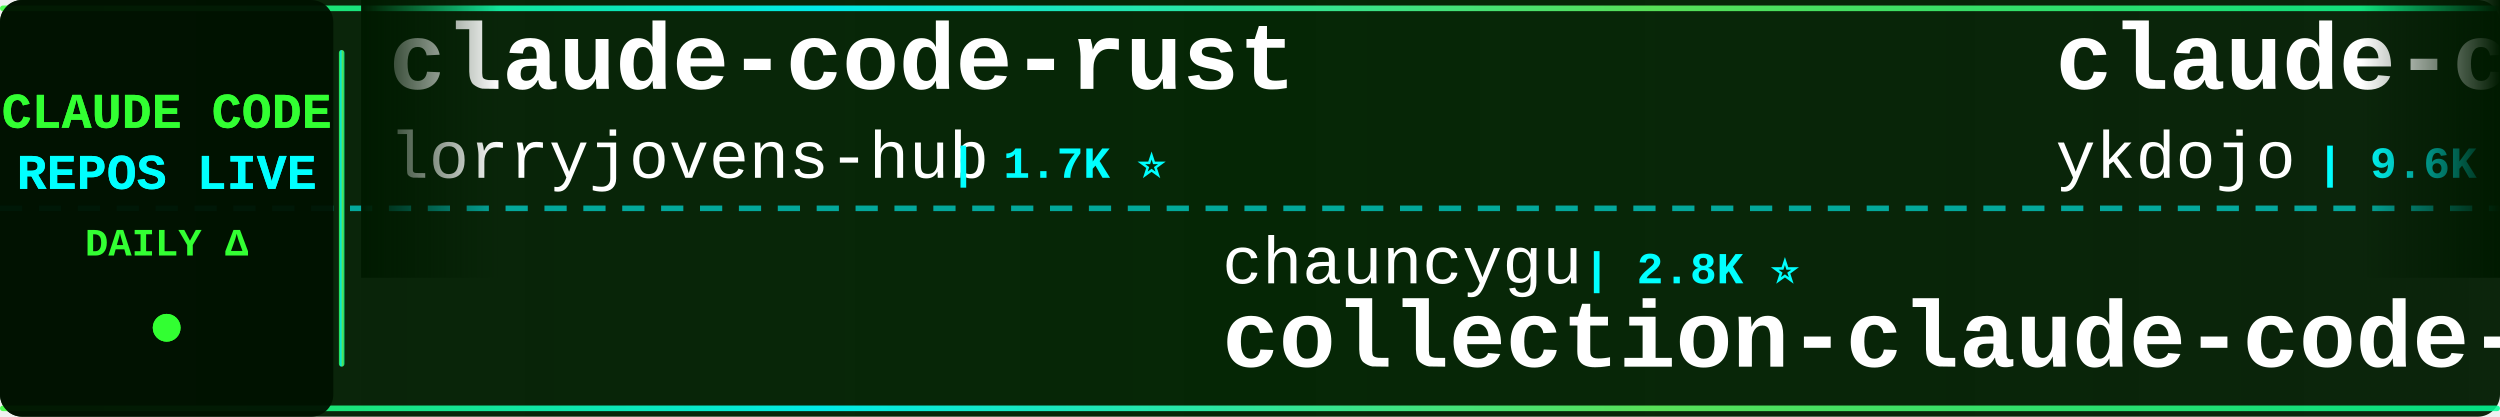
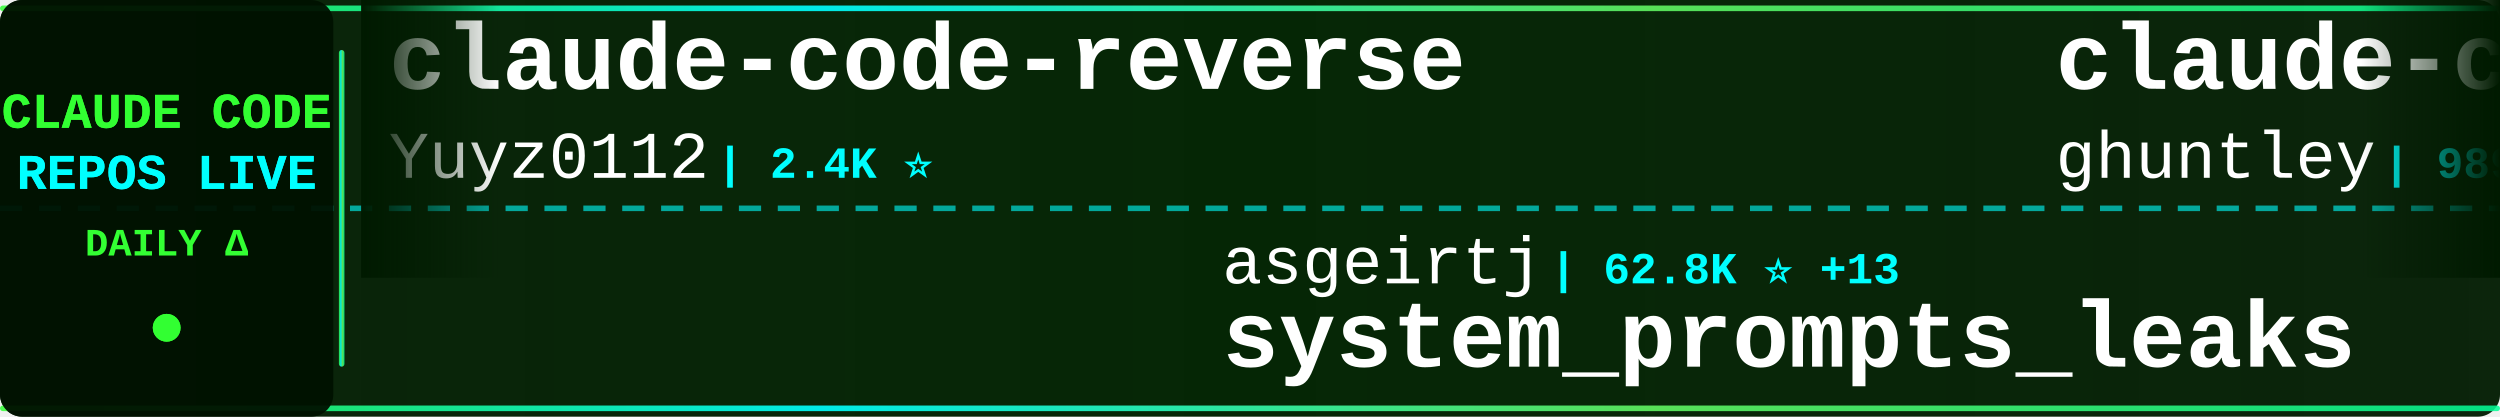
<svg xmlns="http://www.w3.org/2000/svg" width="900" height="150">
  <defs>
    <linearGradient id="tickerBg" x1="0%" y1="0%" x2="100%" y2="0%">
      <stop offset="0%" style="stop-color:#001a00;stop-opacity:0.95" />
      <stop offset="50%" style="stop-color:#002200;stop-opacity:0.98" />
      <stop offset="100%" style="stop-color:#001a00;stop-opacity:0.95" />
    </linearGradient>
    <linearGradient id="borderGrad" x1="0%" y1="0%" x2="100%" y2="0%">
      <stop offset="0%" style="stop-color:#33ff33;stop-opacity:0.85">
        <animate attributeName="stop-opacity" values="0.85;1;0.85" dur="2s" repeatCount="indefinite" />
      </stop>
      <stop offset="33%" style="stop-color:#00ffff;stop-opacity:0.9">
        <animate attributeName="stop-opacity" values="0.9;1;0.9" dur="2.2s" repeatCount="indefinite" />
      </stop>
      <stop offset="66%" style="stop-color:#66ff66;stop-opacity:0.85">
        <animate attributeName="stop-opacity" values="0.85;1;0.85" dur="1.8s" repeatCount="indefinite" />
      </stop>
      <stop offset="100%" style="stop-color:#00ff99;stop-opacity:0.85">
        <animate attributeName="stop-opacity" values="0.85;1;0.85" dur="2s" repeatCount="indefinite" />
      </stop>
    </linearGradient>
    <filter id="textGlow">
      <feGaussianBlur stdDeviation="0.1" result="coloredBlur" />
      <feMerge>
        <feMergeNode in="coloredBlur" />
        <feMergeNode in="SourceGraphic" />
      </feMerge>
    </filter>
    <filter id="metricGlow">
      <feGaussianBlur stdDeviation="0.2" result="coloredBlur" />
      <feMerge>
        <feMergeNode in="coloredBlur" />
        <feMergeNode in="SourceGraphic" />
      </feMerge>
    </filter>
    <linearGradient id="leftFade" x1="0%" y1="0%" x2="100%" y2="0%">
      <stop offset="0%" style="stop-color:#001a00;stop-opacity:1" />
      <stop offset="100%" style="stop-color:#001a00;stop-opacity:0" />
    </linearGradient>
    <linearGradient id="rightFade" x1="0%" y1="0%" x2="100%" y2="0%">
      <stop offset="0%" style="stop-color:#001a00;stop-opacity:0" />
      <stop offset="100%" style="stop-color:#001a00;stop-opacity:1" />
    </linearGradient>
  </defs>
  <rect width="900" height="150" fill="url(#tickerBg)" rx="8" />
  <rect x="0" y="2" width="900" height="2" fill="url(#borderGrad)" rx="1" />
  <rect x="0" y="146" width="900" height="2" fill="url(#borderGrad)" rx="1" />
  <line x1="0" y1="75" x2="900" y2="75" stroke="#00ffff" stroke-width="2" stroke-dasharray="8 6" opacity="0.6" />
  <rect x="0" y="0" width="120" height="150" fill="#001100" opacity="0.95" rx="8" />
  <text x="60" y="46" font-family="'Courier New', monospace" font-size="18" font-weight="bold" fill="#33ff33" text-anchor="middle" filter="url(#textGlow)">
    CLAUDE CODE
  </text>
  <text x="60" y="68" font-family="'Courier New', monospace" font-size="18" font-weight="bold" fill="#00ffff" text-anchor="middle" filter="url(#textGlow)">
    REPOS LIVE
  </text>
  <text x="60" y="92" font-family="'Courier New', monospace" font-size="14" font-weight="bold" fill="#33ff33" text-anchor="middle">
    DAILY Δ
  </text>
  <circle cx="60" cy="118" r="5" fill="#33ff33" filter="url(#metricGlow)">
    <animate attributeName="r" values="4;6;4" dur="1.5s" repeatCount="indefinite" />
    <animate attributeName="opacity" values="0.6;1;0.6" dur="1.5s" repeatCount="indefinite" />
  </circle>
  <rect x="122" y="18" width="2" height="114" fill="url(#borderGrad)" rx="1" />
  <clipPath id="tickerClip">
    <rect x="130" y="0" width="770" height="150" />
  </clipPath>
  <g clip-path="url(#tickerClip)">
    <g id="tickerItems">
      <animateTransform attributeName="transform" attributeType="XML" type="translate" from="0 0" to="-3000 0" dur="54s" repeatCount="indefinite" />
      <g transform="translate(0, 0)">
-         <text x="140" y="32" font-family="'Courier New', monospace" font-size="34" font-weight="bold" fill="#ffffff">claude-code-rust</text>
-         <text x="140" y="64" font-family="'Courier New', monospace" font-size="24" font-weight="normal" fill="#ffffff" opacity="1.0">lorryjovens-hub</text>
-         <text x="342" y="64" font-family="'Courier New', monospace" font-size="16" font-weight="bold" fill="#00ffff"> | 1.7K ⭐</text>
+         <text x="140" y="32" font-family="'Courier New', monospace" font-size="34" font-weight="bold" fill="#ffffff">claude-code-reverse</text>
+         <text x="140" y="64" font-family="'Courier New', monospace" font-size="24" font-weight="normal" fill="#ffffff" opacity="1.0">Yuyz0112</text>
+         <text x="258" y="64" font-family="'Courier New', monospace" font-size="16" font-weight="bold" fill="#00ffff"> | 2.4K ⭐</text>
      </g>
      <g transform="translate(300, 0)">
-         <text x="140" y="102" font-family="'Courier New', monospace" font-size="24" font-weight="normal" fill="#ffffff" opacity="1.0">chauncygu</text>
-         <text x="270" y="102" font-family="'Courier New', monospace" font-size="16" font-weight="bold" fill="#00ffff"> | 2.8K ⭐</text>
-         <text x="140" y="132" font-family="'Courier New', monospace" font-size="34" font-weight="bold" fill="#ffffff">collection-claude-code-s...</text>
+         <text x="140" y="102" font-family="'Courier New', monospace" font-size="24" font-weight="normal" fill="#ffffff" opacity="1.0">asgeirtj</text>
+         <text x="258" y="102" font-family="'Courier New', monospace" font-size="16" font-weight="bold" fill="#00ffff"> | 62.8K ⭐ +13</text>
+         <text x="140" y="132" font-family="'Courier New', monospace" font-size="34" font-weight="bold" fill="#ffffff">system_prompts_leaks</text>
      </g>
      <g transform="translate(600, 0)">
-         <text x="140" y="32" font-family="'Courier New', monospace" font-size="34" font-weight="bold" fill="#ffffff">claude-code-tips</text>
-         <text x="140" y="64" font-family="'Courier New', monospace" font-size="24" font-weight="normal" fill="#ffffff" opacity="1.0">ykdojo</text>
-         <text x="234" y="64" font-family="'Courier New', monospace" font-size="16" font-weight="bold" fill="#00ffff"> | 9.6K ⭐</text>
+         <text x="140" y="32" font-family="'Courier New', monospace" font-size="34" font-weight="bold" fill="#ffffff">claude-code-source-code-...</text>
+         <text x="140" y="64" font-family="'Courier New', monospace" font-size="24" font-weight="normal" fill="#ffffff" opacity="1.0">ghuntley</text>
+         <text x="258" y="64" font-family="'Courier New', monospace" font-size="16" font-weight="bold" fill="#00ffff"> | 989 ⭐</text>
      </g>
      <g transform="translate(900, 0)">
-         <text x="140" y="102" font-family="'Courier New', monospace" font-size="24" font-weight="normal" fill="#ffffff" opacity="1.0">777genius</text>
-         <text x="270" y="102" font-family="'Courier New', monospace" font-size="16" font-weight="bold" fill="#00ffff"> | 925 ⭐</text>
-         <text x="140" y="132" font-family="'Courier New', monospace" font-size="34" font-weight="bold" fill="#ffffff">claude-code-source-code</text>
+         <text x="140" y="102" font-family="'Courier New', monospace" font-size="24" font-weight="normal" fill="#ffffff" opacity="1.0">zstmfhy</text>
+         <text x="246" y="102" font-family="'Courier New', monospace" font-size="16" font-weight="bold" fill="#00ffff"> | 190 ⭐</text>
+         <text x="140" y="132" font-family="'Courier New', monospace" font-size="34" font-weight="bold" fill="#ffffff">Claude-code</text>
      </g>
      <g transform="translate(1200, 0)">
+         <text x="140" y="32" font-family="'Courier New', monospace" font-size="34" font-weight="bold" fill="#ffffff">claude-code-proxy</text>
+         <text x="140" y="64" font-family="'Courier New', monospace" font-size="24" font-weight="normal" fill="#ffffff" opacity="1.0">1rgs</text>
+         <text x="210" y="64" font-family="'Courier New', monospace" font-size="16" font-weight="bold" fill="#00ffff"> | 3.7K ⭐</text>
+       </g>
+       <g transform="translate(1500, 0)">
+         <text x="140" y="102" font-family="'Courier New', monospace" font-size="24" font-weight="normal" fill="#ffffff" opacity="1.0">pedrohcgs</text>
+         <text x="270" y="102" font-family="'Courier New', monospace" font-size="16" font-weight="bold" fill="#00ffff"> | 1.5K ⭐</text>
+         <text x="140" y="132" font-family="'Courier New', monospace" font-size="34" font-weight="bold" fill="#ffffff">claude-code-my-workflow</text>
+       </g>
+       <g transform="translate(1800, 0)">
+         <text x="140" y="32" font-family="'Courier New', monospace" font-size="34" font-weight="bold" fill="#ffffff">claude-code-harness</text>
+         <text x="140" y="64" font-family="'Courier New', monospace" font-size="24" font-weight="normal" fill="#ffffff" opacity="1.0">Chachamaru127</text>
+         <text x="318" y="64" font-family="'Courier New', monospace" font-size="16" font-weight="bold" fill="#00ffff"> | 3.1K ⭐</text>
+       </g>
+       <g transform="translate(2100, 0)">
+         <text x="140" y="102" font-family="'Courier New', monospace" font-size="24" font-weight="normal" fill="#ffffff" opacity="1.0">AICoderTudou</text>
+         <text x="306" y="102" font-family="'Courier New', monospace" font-size="16" font-weight="bold" fill="#00ffff"> | 497 ⭐</text>
+         <text x="140" y="132" font-family="'Courier New', monospace" font-size="34" font-weight="bold" fill="#ffffff">claude-code-tudou</text>
+       </g>
+       <g transform="translate(2400, 0)">
        <text x="140" y="32" font-family="'Courier New', monospace" font-size="34" font-weight="bold" fill="#ffffff">claude-code-hooks-master...</text>
        <text x="140" y="64" font-family="'Courier New', monospace" font-size="24" font-weight="normal" fill="#ffffff" opacity="1.0">disler</text>
        <text x="234" y="64" font-family="'Courier New', monospace" font-size="16" font-weight="bold" fill="#00ffff"> | 3.9K ⭐</text>
      </g>
-       <g transform="translate(1500, 0)">
-         <text x="140" y="102" font-family="'Courier New', monospace" font-size="24" font-weight="normal" fill="#ffffff" opacity="1.0">jqueryscript</text>
-         <text x="306" y="102" font-family="'Courier New', monospace" font-size="16" font-weight="bold" fill="#00ffff"> | 497 ⭐</text>
-         <text x="140" y="132" font-family="'Courier New', monospace" font-size="34" font-weight="bold" fill="#ffffff">awesome-claude-code</text>
-       </g>
-       <g transform="translate(1800, 0)">
-         <text x="140" y="32" font-family="'Courier New', monospace" font-size="34" font-weight="bold" fill="#ffffff">Claude-Code</text>
-         <text x="140" y="64" font-family="'Courier New', monospace" font-size="24" font-weight="normal" fill="#ffffff" opacity="1.0">KPR111</text>
-         <text x="234" y="64" font-family="'Courier New', monospace" font-size="16" font-weight="bold" fill="#00ffff"> | 18 ⭐</text>
-       </g>
-       <g transform="translate(2100, 0)">
-         <text x="140" y="102" font-family="'Courier New', monospace" font-size="24" font-weight="normal" fill="#ffffff" opacity="1.0">SeemSeam</text>
-         <text x="258" y="102" font-family="'Courier New', monospace" font-size="16" font-weight="bold" fill="#00ffff"> | 3.4K ⭐</text>
-         <text x="140" y="132" font-family="'Courier New', monospace" font-size="34" font-weight="bold" fill="#ffffff">claude_codex_bridge</text>
-       </g>
-       <g transform="translate(2400, 0)">
-         <text x="140" y="32" font-family="'Courier New', monospace" font-size="34" font-weight="bold" fill="#ffffff">Claude-Code-Source-Study</text>
-         <text x="140" y="64" font-family="'Courier New', monospace" font-size="24" font-weight="normal" fill="#ffffff" opacity="1.0">luyao618</text>
-         <text x="258" y="64" font-family="'Courier New', monospace" font-size="16" font-weight="bold" fill="#00ffff"> | 1.7K ⭐</text>
-       </g>
      <g transform="translate(2700, 0)">
-         <text x="140" y="102" font-family="'Courier New', monospace" font-size="24" font-weight="normal" fill="#ffffff" opacity="1.0">darcyegb</text>
-         <text x="258" y="102" font-family="'Courier New', monospace" font-size="16" font-weight="bold" fill="#00ffff"> | 758 ⭐ +1</text>
-         <text x="140" y="132" font-family="'Courier New', monospace" font-size="34" font-weight="bold" fill="#ffffff">ClaudeCodeAgents</text>
+         <text x="140" y="102" font-family="'Courier New', monospace" font-size="24" font-weight="normal" fill="#ffffff" opacity="1.0">edmund-io</text>
+         <text x="270" y="102" font-family="'Courier New', monospace" font-size="16" font-weight="bold" fill="#00ffff"> | 1.5K ⭐</text>
+         <text x="140" y="132" font-family="'Courier New', monospace" font-size="34" font-weight="bold" fill="#ffffff">edmunds-claude-code</text>
      </g>
      <g transform="translate(3000, 0)">
-         <text x="140" y="32" font-family="'Courier New', monospace" font-size="34" font-weight="bold" fill="#ffffff">claude-code-rust</text>
-         <text x="140" y="64" font-family="'Courier New', monospace" font-size="24" font-weight="normal" fill="#ffffff" opacity="1.0">lorryjovens-hub</text>
-         <text x="342" y="64" font-family="'Courier New', monospace" font-size="16" font-weight="bold" fill="#00ffff"> | 1.7K ⭐</text>
+         <text x="140" y="32" font-family="'Courier New', monospace" font-size="34" font-weight="bold" fill="#ffffff">claude-code-reverse</text>
+         <text x="140" y="64" font-family="'Courier New', monospace" font-size="24" font-weight="normal" fill="#ffffff" opacity="1.0">Yuyz0112</text>
+         <text x="258" y="64" font-family="'Courier New', monospace" font-size="16" font-weight="bold" fill="#00ffff"> | 2.4K ⭐</text>
      </g>
      <g transform="translate(3300, 0)">
-         <text x="140" y="102" font-family="'Courier New', monospace" font-size="24" font-weight="normal" fill="#ffffff" opacity="1.0">chauncygu</text>
-         <text x="270" y="102" font-family="'Courier New', monospace" font-size="16" font-weight="bold" fill="#00ffff"> | 2.8K ⭐</text>
-         <text x="140" y="132" font-family="'Courier New', monospace" font-size="34" font-weight="bold" fill="#ffffff">collection-claude-code-s...</text>
+         <text x="140" y="102" font-family="'Courier New', monospace" font-size="24" font-weight="normal" fill="#ffffff" opacity="1.0">asgeirtj</text>
+         <text x="258" y="102" font-family="'Courier New', monospace" font-size="16" font-weight="bold" fill="#00ffff"> | 62.8K ⭐ +13</text>
+         <text x="140" y="132" font-family="'Courier New', monospace" font-size="34" font-weight="bold" fill="#ffffff">system_prompts_leaks</text>
      </g>
      <g transform="translate(3600, 0)">
-         <text x="140" y="32" font-family="'Courier New', monospace" font-size="34" font-weight="bold" fill="#ffffff">claude-code-tips</text>
-         <text x="140" y="64" font-family="'Courier New', monospace" font-size="24" font-weight="normal" fill="#ffffff" opacity="1.0">ykdojo</text>
-         <text x="234" y="64" font-family="'Courier New', monospace" font-size="16" font-weight="bold" fill="#00ffff"> | 9.6K ⭐</text>
+         <text x="140" y="32" font-family="'Courier New', monospace" font-size="34" font-weight="bold" fill="#ffffff">claude-code-source-code-...</text>
+         <text x="140" y="64" font-family="'Courier New', monospace" font-size="24" font-weight="normal" fill="#ffffff" opacity="1.0">ghuntley</text>
+         <text x="258" y="64" font-family="'Courier New', monospace" font-size="16" font-weight="bold" fill="#00ffff"> | 989 ⭐</text>
      </g>
      <g transform="translate(3900, 0)">
-         <text x="140" y="102" font-family="'Courier New', monospace" font-size="24" font-weight="normal" fill="#ffffff" opacity="1.0">777genius</text>
-         <text x="270" y="102" font-family="'Courier New', monospace" font-size="16" font-weight="bold" fill="#00ffff"> | 925 ⭐</text>
-         <text x="140" y="132" font-family="'Courier New', monospace" font-size="34" font-weight="bold" fill="#ffffff">claude-code-source-code</text>
+         <text x="140" y="102" font-family="'Courier New', monospace" font-size="24" font-weight="normal" fill="#ffffff" opacity="1.0">zstmfhy</text>
+         <text x="246" y="102" font-family="'Courier New', monospace" font-size="16" font-weight="bold" fill="#00ffff"> | 190 ⭐</text>
+         <text x="140" y="132" font-family="'Courier New', monospace" font-size="34" font-weight="bold" fill="#ffffff">Claude-code</text>
      </g>
    </g>
  </g>
  <rect x="130" y="0" width="50" height="100" fill="url(#leftFade)" />
  <rect x="850" y="0" width="50" height="100" fill="url(#rightFade)" />
</svg>
